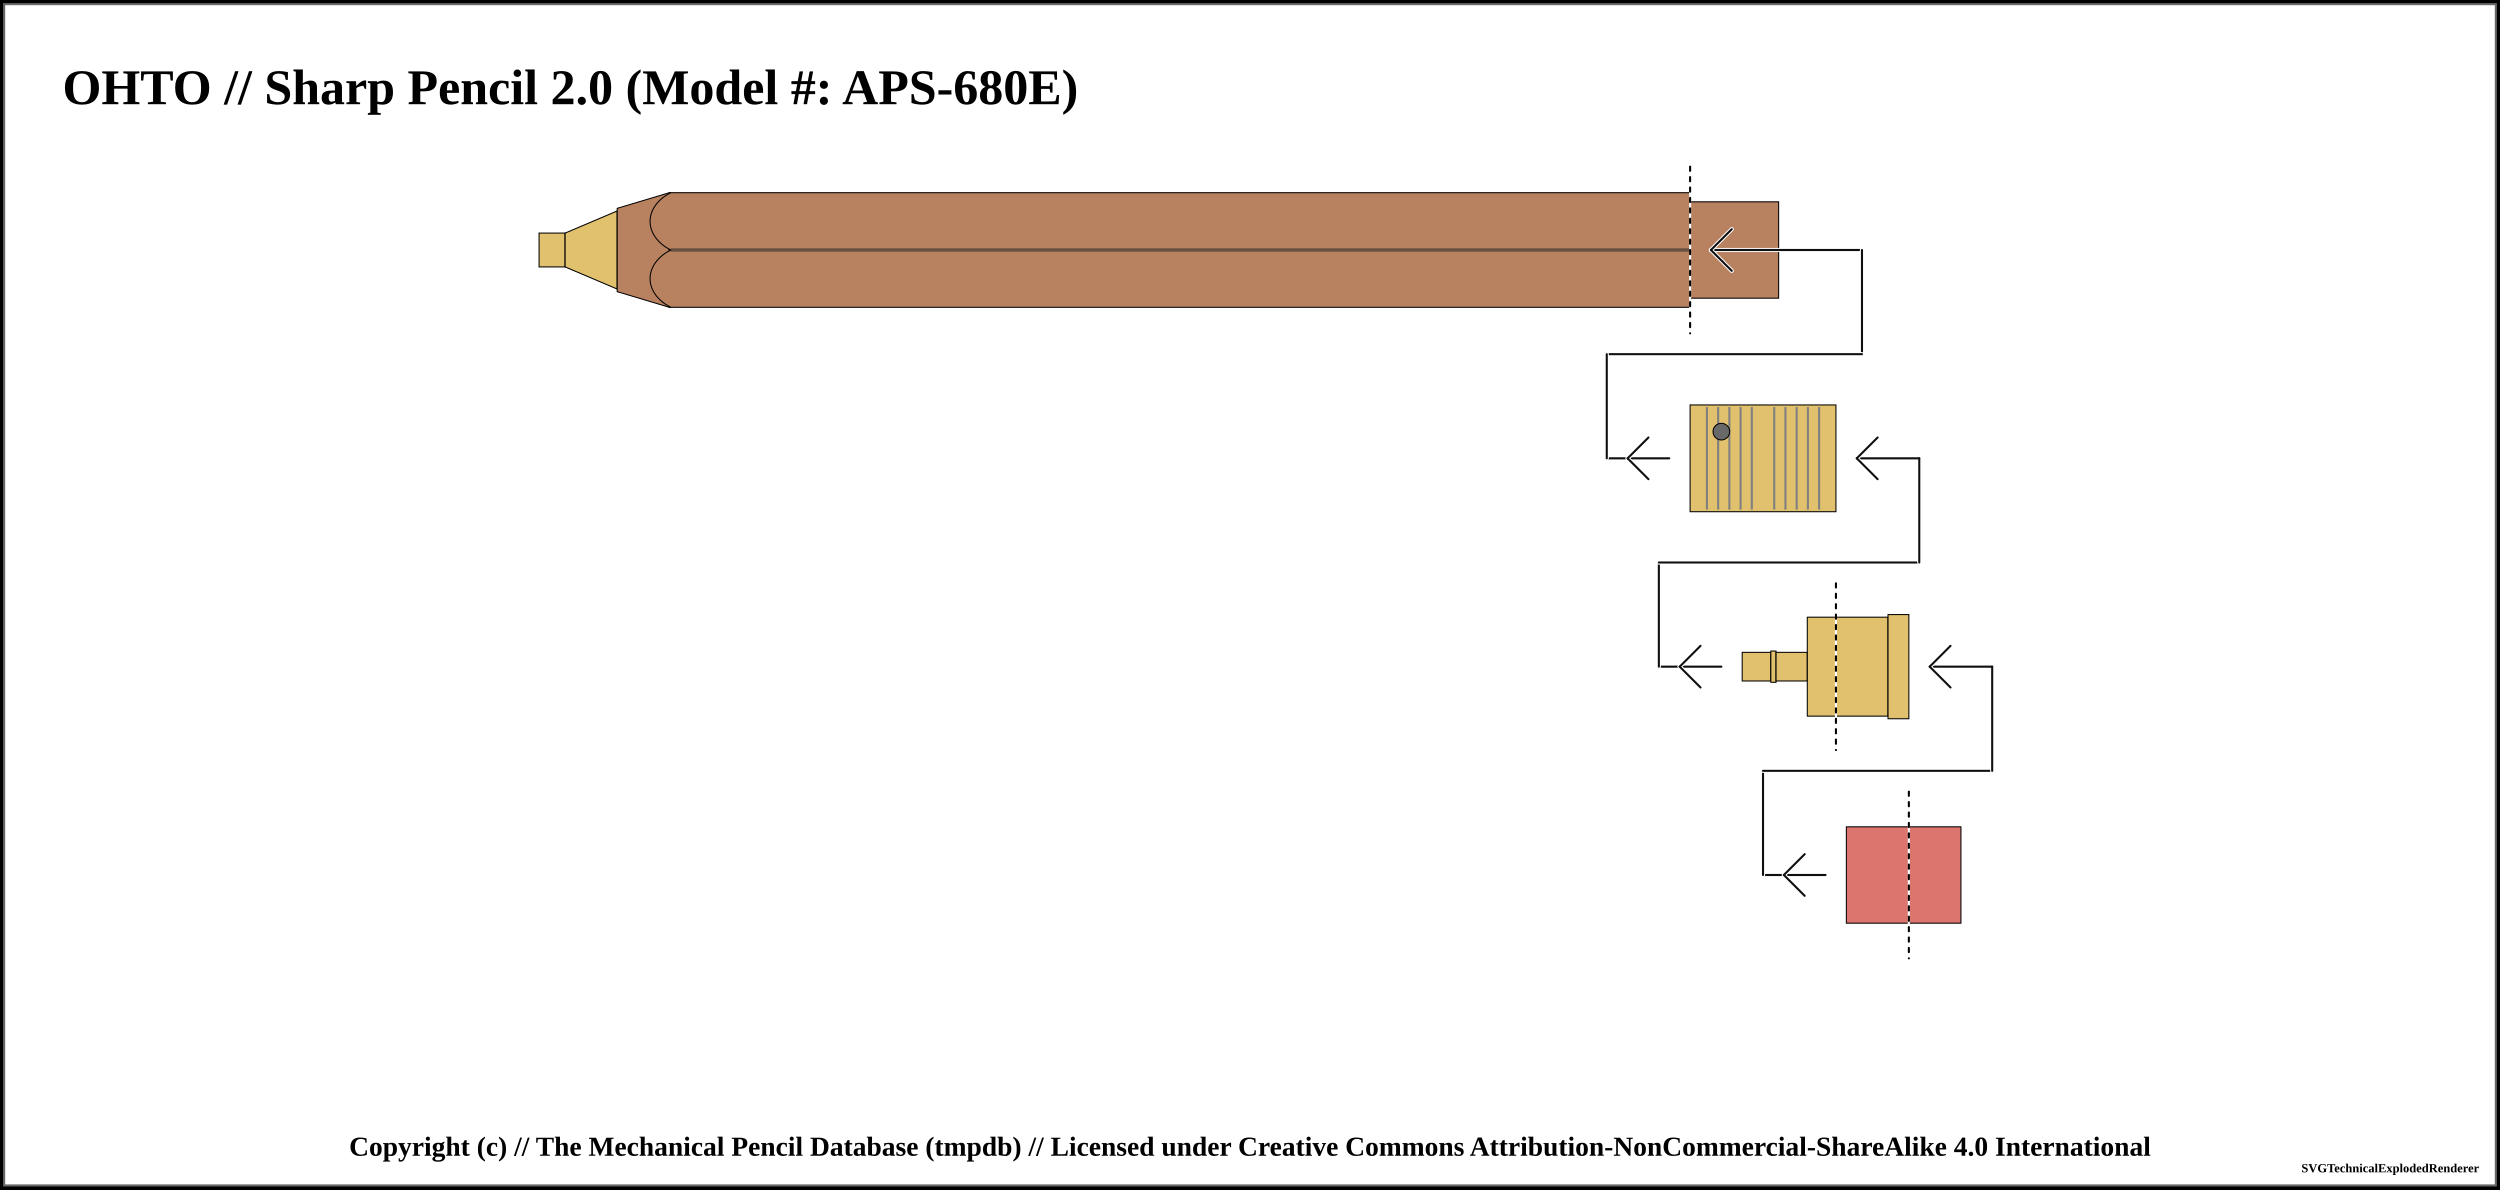
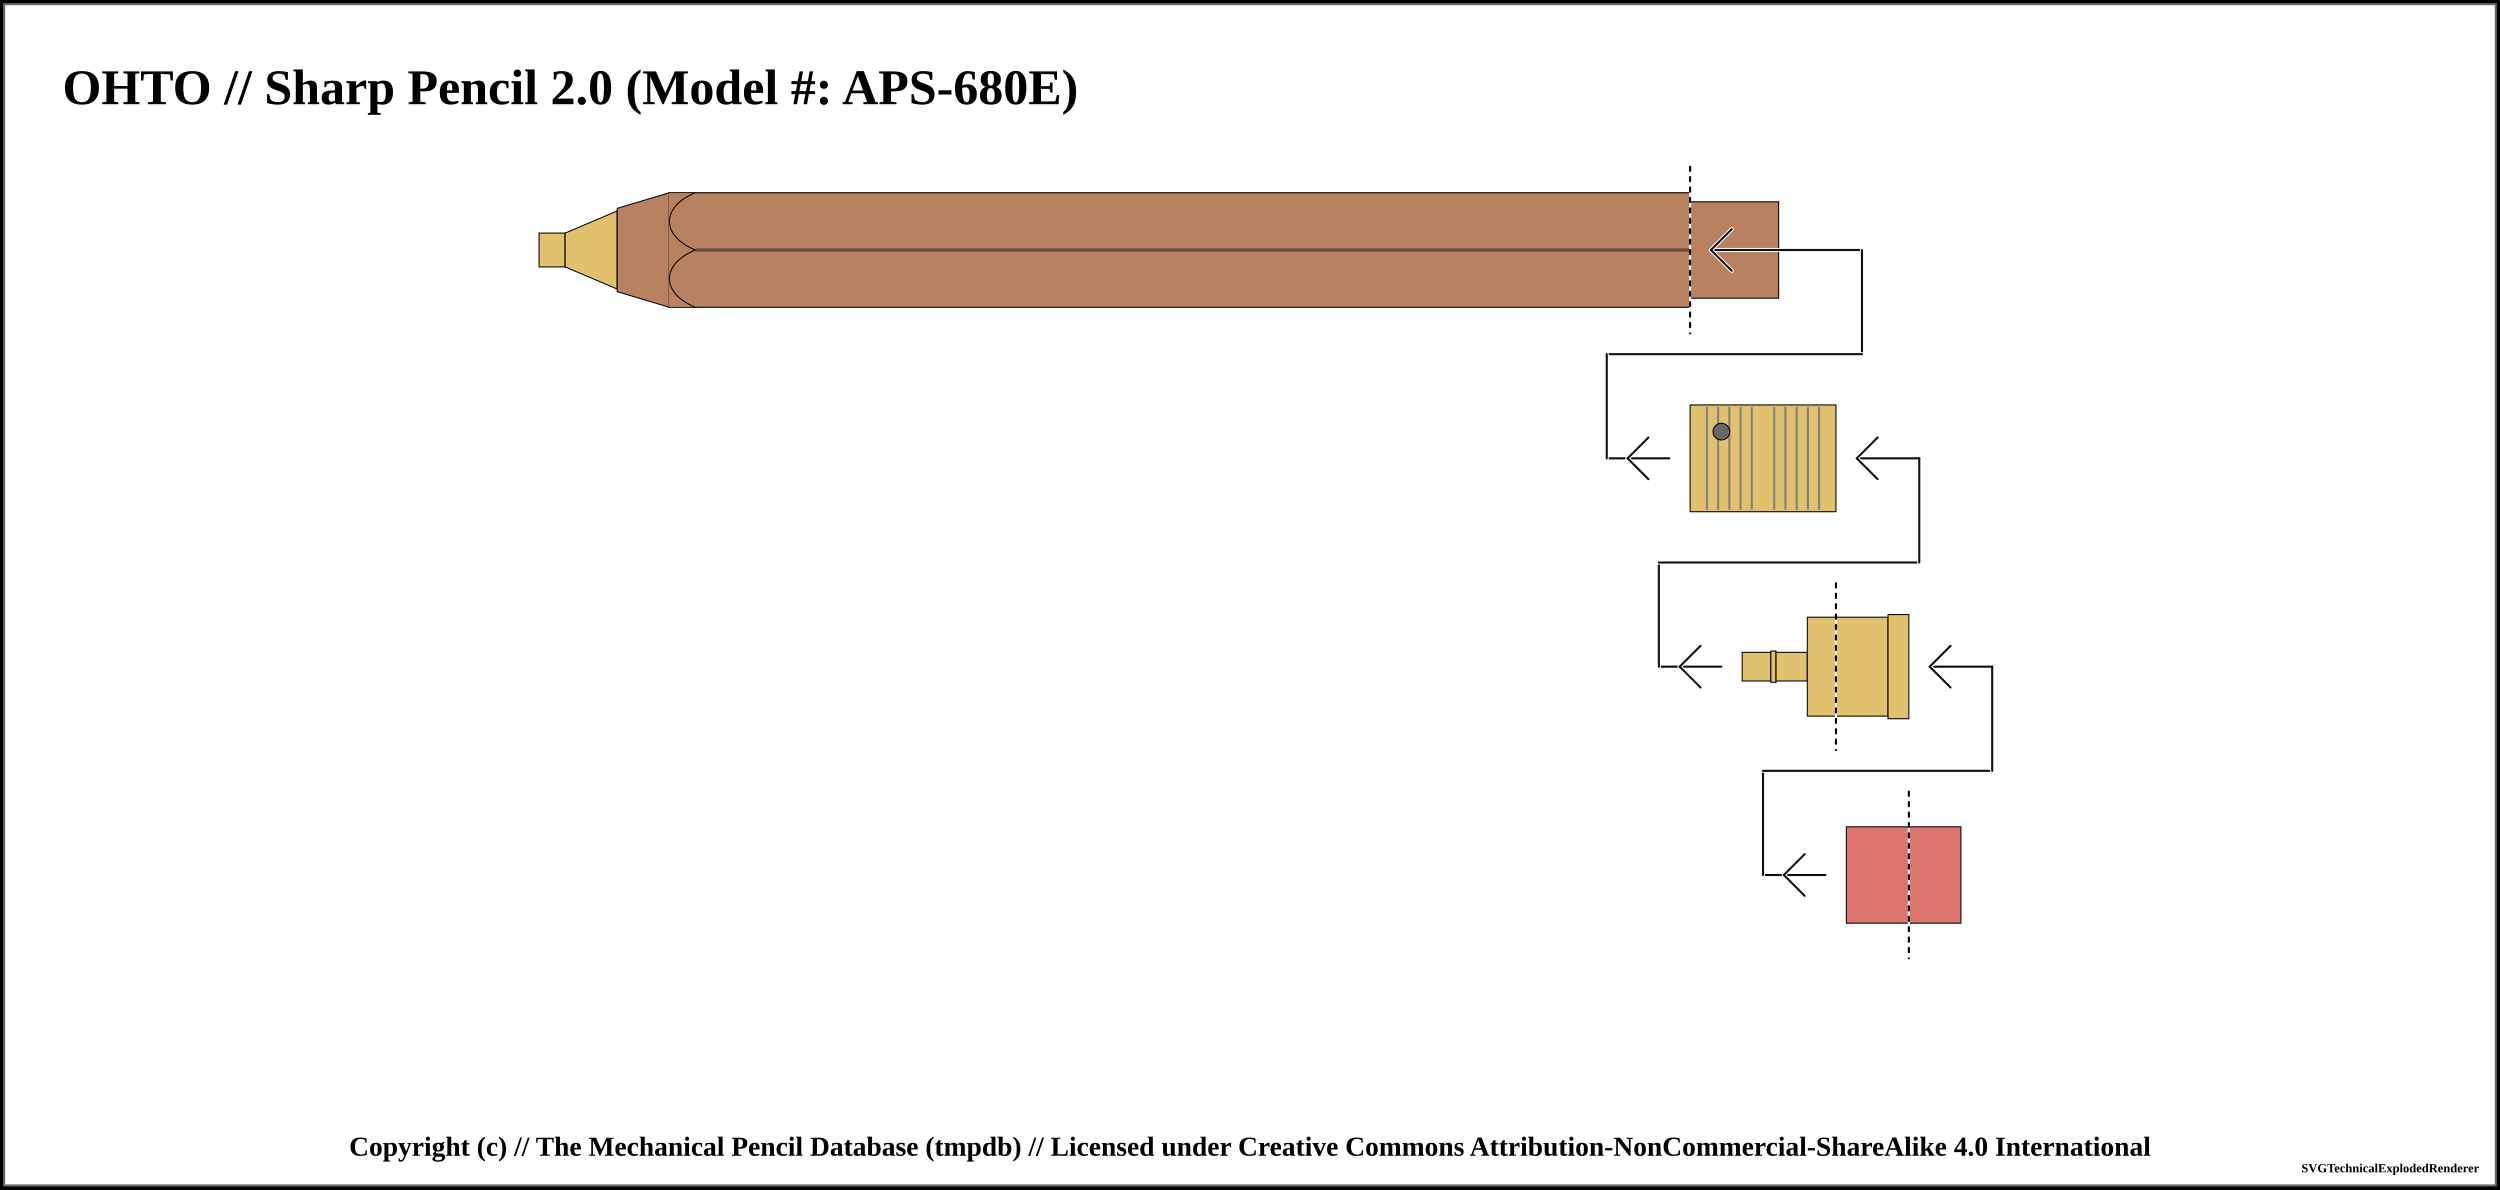
<svg xmlns="http://www.w3.org/2000/svg" width="1200" height="571">
  <pattern id="diagonalHatch" patternUnits="userSpaceOnUse" width="8" height="8">
    <path stroke="dimgray" stroke-linecap="round" stroke-width="1" d="M 4,4 L 8,8" />
    <path stroke="dimgray" stroke-linecap="round" stroke-width="1" d="M 4,4 L 0,8" />
    <path stroke="gray" stroke-linecap="round" stroke-width="1" d="M 4,4 L 8,0" />
    <path stroke="gray" stroke-linecap="round" stroke-width="1" d="M 4,4 L 0,0" />
  </pattern>
  <pattern id="spring" patternUnits="userSpaceOnUse" width="8" height="100">
    <path stroke="dimgray" stroke-linecap="round" stroke-width="2" d="M 0,0 L 8,100" />
    <path stroke="white" stroke-linecap="round" stroke-width="1" d="M 0,0 L 8,100" />
  </pattern>
  <rect x="0" y="0" width="1200" height="571" fill="white" stroke="black" stroke-width="4" />
  <rect x="2" y="2" width="1196" height="567" fill="white" stroke="dimgray" stroke-width="1" />
  <g transform="rotate(0 0 0)">
    <text x="30" y="50" font-size="2.0em" font-weight="bold"> OHTO // Sharp Pencil 2.0 (Model #: APS-680E)</text>
    <rect x="258.75" y="111.875" width="12.5" height="16.25" rx="0" ry="0" stroke-width="0.5" stroke="black" fill="#E1C16E" fill-opacity="1" />
    <path d="M271.25 111.875 L296.25 101.25 L296.25 138.75 L271.25 128.125 Z" stroke-width="0.5" stroke="black" stroke-linejoin="round" fill="#E1C16E" fill-opacity="1" />
    <path d="M296.25 100 L321.25 92.5 L321.25 147.5 L296.25 140 Z" stroke-width="0.5" stroke="black" stroke-linejoin="round" fill="#b88160" fill-opacity="1" />
    <rect x="321.25" y="92.5" width="490" height="55" rx="0" ry="0" stroke-width="0.5" stroke="black" fill="#b88160" fill-opacity="1" />
    <line x1="321.25" y1="120" x2="811.25" y2="120" stroke-width="1.5" stroke="black" fill="none" stroke-opacity="0.5" />
    <line x1="321.25" y1="120" x2="811.25" y2="120" stroke-width="0.5" stroke="gray" fill="none" stroke-opacity="0.5" />
    <rect x="811.25" y="96.875" width="42.5" height="46.25" rx="0" ry="0" stroke-width="0.5" stroke="black" fill="#b88160" fill-opacity="1" />
    <line x1="811.25" y1="80" x2="811.25" y2="160" stroke="white" stroke-linecap="round" stroke-width="1.0" />
    <line x1="811.25" y1="80" x2="811.25" y2="160" stroke="black" stroke-linecap="round" stroke-dasharray="2,3" stroke-width="1.0" />
    <line x1="821.25" y1="120" x2="893.75" y2="120" stroke-linecap="round" stroke="white" stroke-width="2.0" />
    <line x1="821.25" y1="120" x2="893.75" y2="120" stroke-linecap="round" stroke="#0f0f0f" stroke-width="1.0" />
    <line x1="821.25" y1="120" x2="831.25" y2="110" stroke-linecap="round" stroke="#ffffff" stroke-width="2.0" />
    <line x1="821.25" y1="120" x2="831.25" y2="130" stroke-linecap="round" stroke="#ffffff" stroke-width="2.0" />
    <line x1="821.25" y1="120" x2="831.25" y2="110" stroke-linecap="round" stroke="#0f0f0f" stroke-width="1.0" />
    <line x1="821.25" y1="120" x2="831.25" y2="130" stroke-linecap="round" stroke="#0f0f0f" stroke-width="1.0" />
    <line x1="893.75" y1="120" x2="893.75" y2="170" stroke="white" stroke-linecap="round" stroke-width="2.0" />
    <line x1="893.75" y1="120" x2="893.75" y2="170" stroke="#0f0f0f" stroke-linecap="round" stroke-width="1.0" />
    <line x1="771.25" y1="170" x2="893.75" y2="170" stroke-linecap="round" stroke="white" stroke-width="2.0" />
    <line x1="771.25" y1="170" x2="893.75" y2="170" stroke-linecap="round" stroke="#0f0f0f" stroke-width="1.0" />
    <line x1="771.25" y1="220" x2="801.25" y2="220" stroke-linecap="round" stroke="white" stroke-width="2.0" />
    <line x1="771.25" y1="220" x2="801.25" y2="220" stroke-linecap="round" stroke="#0f0f0f" stroke-width="1.0" />
    <line x1="781.25" y1="220" x2="791.25" y2="210" stroke-linecap="round" stroke="#ffffff" stroke-width="2.0" />
    <line x1="781.25" y1="220" x2="791.25" y2="230" stroke-linecap="round" stroke="#ffffff" stroke-width="2.0" />
    <line x1="781.25" y1="220" x2="791.25" y2="210" stroke-linecap="round" stroke="#0f0f0f" stroke-width="1.0" />
    <line x1="781.25" y1="220" x2="791.25" y2="230" stroke-linecap="round" stroke="#0f0f0f" stroke-width="1.0" />
    <line x1="771.25" y1="170" x2="771.25" y2="220" stroke="white" stroke-linecap="round" stroke-width="2.0" />
    <line x1="771.25" y1="170" x2="771.25" y2="220" stroke="#0f0f0f" stroke-linecap="round" stroke-width="1.0" />
    <rect x="811.25" y="194.375" width="70" height="51.25" rx="0" ry="0" stroke-width="0.5" stroke="black" fill="#E1C16E" fill-opacity="1" />
    <line x1="819.327" y1="195.375" x2="819.327" y2="244.625" stroke-width="1" stroke="gray" />
    <line x1="824.712" y1="195.375" x2="824.712" y2="244.625" stroke-width="1" stroke="gray" />
    <line x1="830.096" y1="195.375" x2="830.096" y2="244.625" stroke-width="1" stroke="gray" />
    <line x1="835.481" y1="195.375" x2="835.481" y2="244.625" stroke-width="1" stroke="gray" />
    <line x1="840.865" y1="195.375" x2="840.865" y2="244.625" stroke-width="1" stroke="gray" />
    <line x1="851.635" y1="195.375" x2="851.635" y2="244.625" stroke-width="1" stroke="gray" />
    <line x1="857.019" y1="195.375" x2="857.019" y2="244.625" stroke-width="1" stroke="gray" />
    <line x1="862.404" y1="195.375" x2="862.404" y2="244.625" stroke-width="1" stroke="gray" />
    <line x1="867.788" y1="195.375" x2="867.788" y2="244.625" stroke-width="1" stroke="gray" />
    <line x1="873.173" y1="195.375" x2="873.173" y2="244.625" stroke-width="1" stroke="gray" />
    <circle r="4" cx="826.25" cy="207.188" stroke="black" stroke-width="0.5" fill="dimgray" fill-opacity="1" />
    <rect x="881.25" y="296.25" width="25" height="47.5" rx="0" ry="0" stroke-width="0.5" stroke="black" fill="#E1C16E" fill-opacity="1" />
    <rect x="906.25" y="295" width="10" height="50" rx="0" ry="0" stroke-width="0.5" stroke="black" fill="#E1C16E" fill-opacity="1" />
    <line x1="796.25" y1="320" x2="826.25" y2="320" stroke-linecap="round" stroke="white" stroke-width="2.0" />
    <line x1="796.25" y1="320" x2="826.25" y2="320" stroke-linecap="round" stroke="#0f0f0f" stroke-width="1.0" />
    <line x1="806.25" y1="320" x2="816.25" y2="310" stroke-linecap="round" stroke="#ffffff" stroke-width="2.0" />
    <line x1="806.25" y1="320" x2="816.25" y2="330" stroke-linecap="round" stroke="#ffffff" stroke-width="2.0" />
    <line x1="806.25" y1="320" x2="816.25" y2="310" stroke-linecap="round" stroke="#0f0f0f" stroke-width="1.0" />
    <line x1="806.25" y1="320" x2="816.25" y2="330" stroke-linecap="round" stroke="#0f0f0f" stroke-width="1.0" />
    <line x1="796.25" y1="270" x2="796.25" y2="320" stroke="white" stroke-linecap="round" stroke-width="2.0" />
    <line x1="796.25" y1="270" x2="796.25" y2="320" stroke="#0f0f0f" stroke-linecap="round" stroke-width="1.0" />
    <rect x="836.25" y="313.125" width="13.75" height="13.75" rx="0" ry="0" stroke-width="0.5" stroke="black" fill="#E1C16E" fill-opacity="1" />
    <rect x="850" y="312.5" width="2.5" height="15" rx="0" ry="0" stroke-width="0.5" stroke="black" fill="#E1C16E" fill-opacity="1" />
    <rect x="852.5" y="313.125" width="15" height="13.75" rx="0" ry="0" stroke-width="0.5" stroke="black" fill="#E1C16E" fill-opacity="1" />
    <rect x="867.5" y="296.25" width="13.75" height="47.5" rx="0" ry="0" stroke-width="0.5" stroke="black" fill="#E1C16E" fill-opacity="1" />
    <line x1="796.25" y1="270" x2="921.25" y2="270" stroke-linecap="round" stroke="white" stroke-width="2.0" />
    <line x1="796.25" y1="270" x2="921.25" y2="270" stroke-linecap="round" stroke="#0f0f0f" stroke-width="1.0" />
    <line x1="881.25" y1="280" x2="881.25" y2="360" stroke="white" stroke-linecap="round" stroke-width="1.0" />
    <line x1="881.25" y1="280" x2="881.25" y2="360" stroke="black" stroke-linecap="round" stroke-dasharray="2,3" stroke-width="1.0" />
    <line x1="921.25" y1="220" x2="921.25" y2="270" stroke="#ffffff" stroke-linecap="round" stroke-width="2.0" />
    <line x1="921.25" y1="220" x2="921.25" y2="270" stroke="#0f0f0f" stroke-linecap="round" stroke-width="1.0" />
    <line x1="891.25" y1="220" x2="921.25" y2="220" stroke-linecap="round" stroke="#0f0f0f" stroke-width="1.0" />
    <line x1="891.25" y1="220" x2="901.25" y2="210" stroke-linecap="round" stroke="#ffffff" stroke-width="2.0" />
    <line x1="891.25" y1="220" x2="901.25" y2="230" stroke-linecap="round" stroke="#ffffff" stroke-width="2.0" />
    <line x1="891.25" y1="220" x2="901.25" y2="210" stroke-linecap="round" stroke="#0f0f0f" stroke-width="1.0" />
    <line x1="891.25" y1="220" x2="901.25" y2="230" stroke-linecap="round" stroke="#0f0f0f" stroke-width="1.0" />
    <rect x="916.25" y="396.875" width="25" height="46.25" rx="0" ry="0" stroke-width="0.5" stroke="black" fill="#db756d" fill-opacity="1" />
    <line x1="846.25" y1="420" x2="876.25" y2="420" stroke-linecap="round" stroke="white" stroke-width="2.0" />
    <line x1="846.25" y1="420" x2="876.25" y2="420" stroke-linecap="round" stroke="#0f0f0f" stroke-width="1.0" />
    <line x1="856.25" y1="420" x2="866.25" y2="410" stroke-linecap="round" stroke="#ffffff" stroke-width="2.0" />
    <line x1="856.25" y1="420" x2="866.25" y2="430" stroke-linecap="round" stroke="#ffffff" stroke-width="2.0" />
    <line x1="856.25" y1="420" x2="866.25" y2="410" stroke-linecap="round" stroke="#0f0f0f" stroke-width="1.0" />
    <line x1="856.25" y1="420" x2="866.25" y2="430" stroke-linecap="round" stroke="#0f0f0f" stroke-width="1.0" />
    <line x1="846.25" y1="370" x2="846.25" y2="420" stroke="white" stroke-linecap="round" stroke-width="2.0" />
    <line x1="846.25" y1="370" x2="846.25" y2="420" stroke="#0f0f0f" stroke-linecap="round" stroke-width="1.0" />
    <rect x="886.25" y="396.875" width="30" height="46.25" rx="0" ry="0" stroke-width="0.5" stroke="black" fill="#db756d" fill-opacity="1" />
    <line x1="846.25" y1="370" x2="956.25" y2="370" stroke-linecap="round" stroke="white" stroke-width="2.0" />
    <line x1="846.25" y1="370" x2="956.25" y2="370" stroke-linecap="round" stroke="#0f0f0f" stroke-width="1.0" />
    <line x1="916.25" y1="380" x2="916.25" y2="460" stroke="white" stroke-linecap="round" stroke-width="1.0" />
    <line x1="916.25" y1="380" x2="916.25" y2="460" stroke="black" stroke-linecap="round" stroke-dasharray="2,3" stroke-width="1.0" />
    <line x1="956.25" y1="320" x2="956.25" y2="370" stroke="#ffffff" stroke-linecap="round" stroke-width="2.0" />
    <line x1="956.25" y1="320" x2="956.25" y2="370" stroke="#0f0f0f" stroke-linecap="round" stroke-width="1.0" />
    <line x1="926.25" y1="320" x2="956.25" y2="320" stroke-linecap="round" stroke="#0f0f0f" stroke-width="1.0" />
    <line x1="926.25" y1="320" x2="936.25" y2="310" stroke-linecap="round" stroke="#ffffff" stroke-width="2.0" />
    <line x1="926.25" y1="320" x2="936.25" y2="330" stroke-linecap="round" stroke="#ffffff" stroke-width="2.0" />
    <line x1="926.25" y1="320" x2="936.25" y2="310" stroke-linecap="round" stroke="#0f0f0f" stroke-width="1.0" />
    <line x1="926.25" y1="320" x2="936.25" y2="330" stroke-linecap="round" stroke="#0f0f0f" stroke-width="1.0" />
-     <path d="M 321.9 92.5 C 308.75 99.375, 308.75 113.125, 321.9 120" stroke-width="0.5" stroke="black" stroke-linecap="round" fill="#b88160" />
-     <path d="M 321.9 147.5 C 308.75 140.625, 308.75 126.875, 321.9 120" stroke-width="0.5" stroke="black" stroke-linecap="round" fill="#b88160" />
+     <rect x="320.95" y="92.75" width="12.7" height="54.5" rx="0" ry="0" stroke-width="0.5" stroke="none" fill="#b88160" fill-opacity="1" />
+     <rect x="333.45" y="92.75" width="0.6" height="54.5" rx="0" ry="0" stroke-width="0.5" stroke="none" fill="#b88160" fill-opacity="1" />
+     <path d="M 333.75 92.5 C 317.188 99.375, 317.188 113.125, 333.75 120" stroke-width="0.5" stroke="black" stroke-linecap="round" fill="#b88160" />
+     <path d="M 333.75 147.5 C 317.188 140.625, 317.188 126.875, 333.75 120" stroke-width="0.5" stroke="black" stroke-linecap="round" fill="#b88160" />
  </g>
  <text x="50%" y="551" font-size="1.1em" font-weight="bold" text-anchor="middle" dominant-baseline="middle">Copyright (c) // The Mechanical Pencil Database (tmpdb) // Licensed under Creative Commons Attribution-NonCommercial-ShareAlike 4.0 International</text>
  <text x="1190" y="561" font-size="0.5em" font-weight="bold" text-anchor="end" dominant-baseline="middle">SVGTechnicalExplodedRenderer</text>
</svg>
